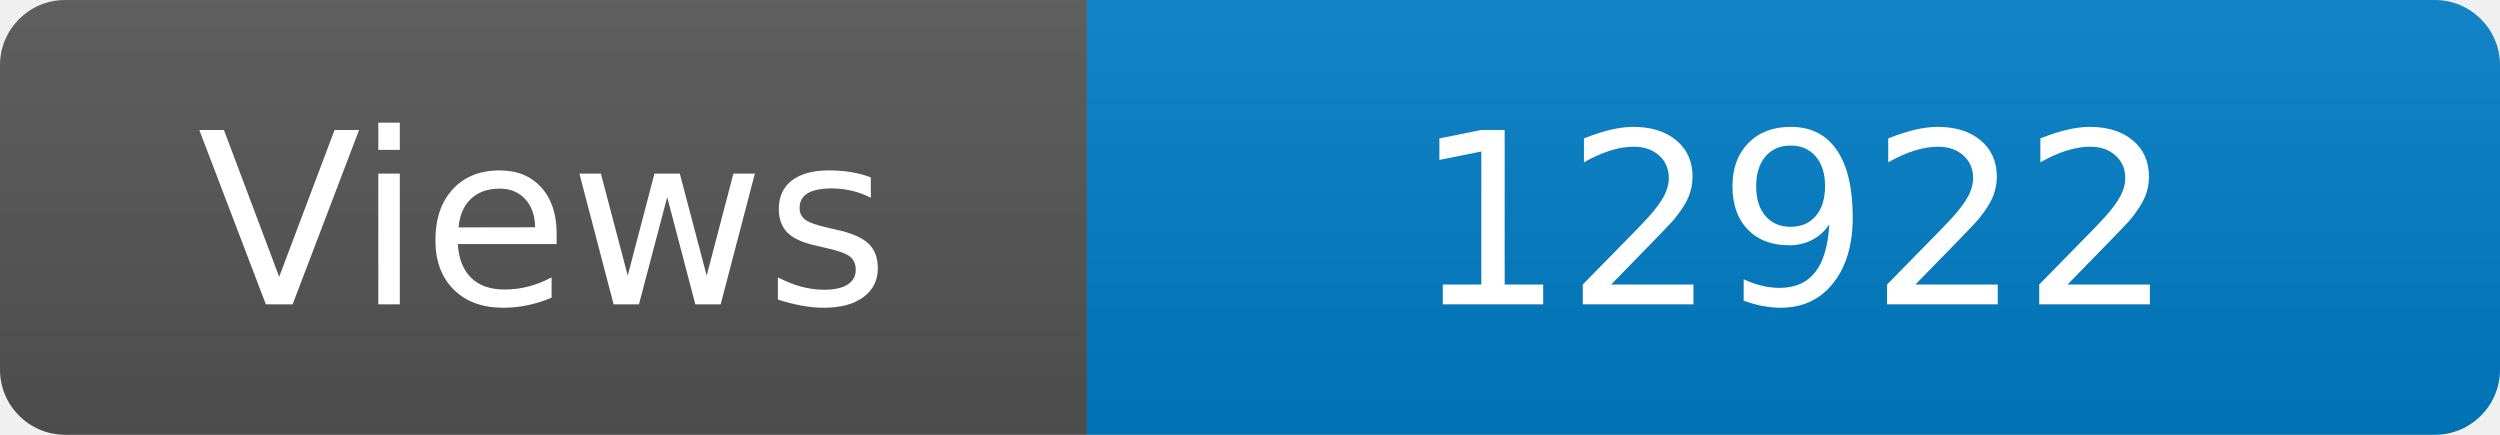
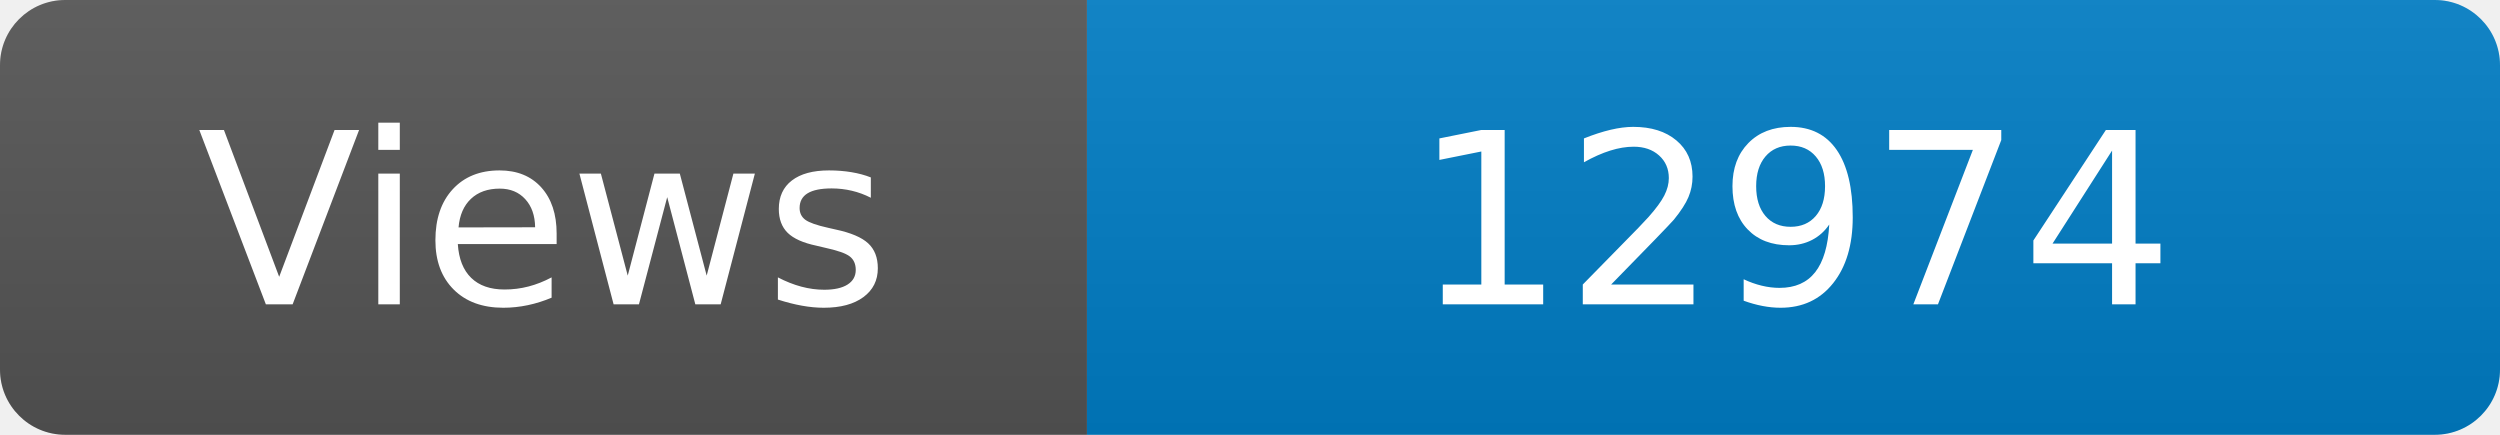
<svg xmlns="http://www.w3.org/2000/svg" width="115" height="20" role="img" aria-label="Maintained?: yes">
  <linearGradient id="s" x2="0" y2="100%">
    <stop offset="0" stop-color="#bbb" stop-opacity=".1" />
    <stop offset="1" stop-opacity=".1" />
  </linearGradient>
  <clipPath id="r">
    <rect width="115" height="20" rx="3" fill="#fff" />
  </clipPath>
  <g clip-path="url(#r)">
    <rect width="50" height="20" fill="#555" />
    <rect x="50" width="160" height="20" fill="#007ec6" />
    <rect width="115" height="20" fill="url(#s)" />
  </g>
  <g fill="#fff" text-anchor="middle" font-family="Verdana,Geneva,DejaVu Sans,sans-serif" font-size="110">
    <text x="250" y="140" transform="scale(.1)" fill="#fff">Views</text>
-     <text x="825" y="140" transform="scale(.1)" fill="#fff">12922</text>
+     <text x="825" y="140" transform="scale(.1)" fill="#fff">12974</text>
  </g>
</svg>
